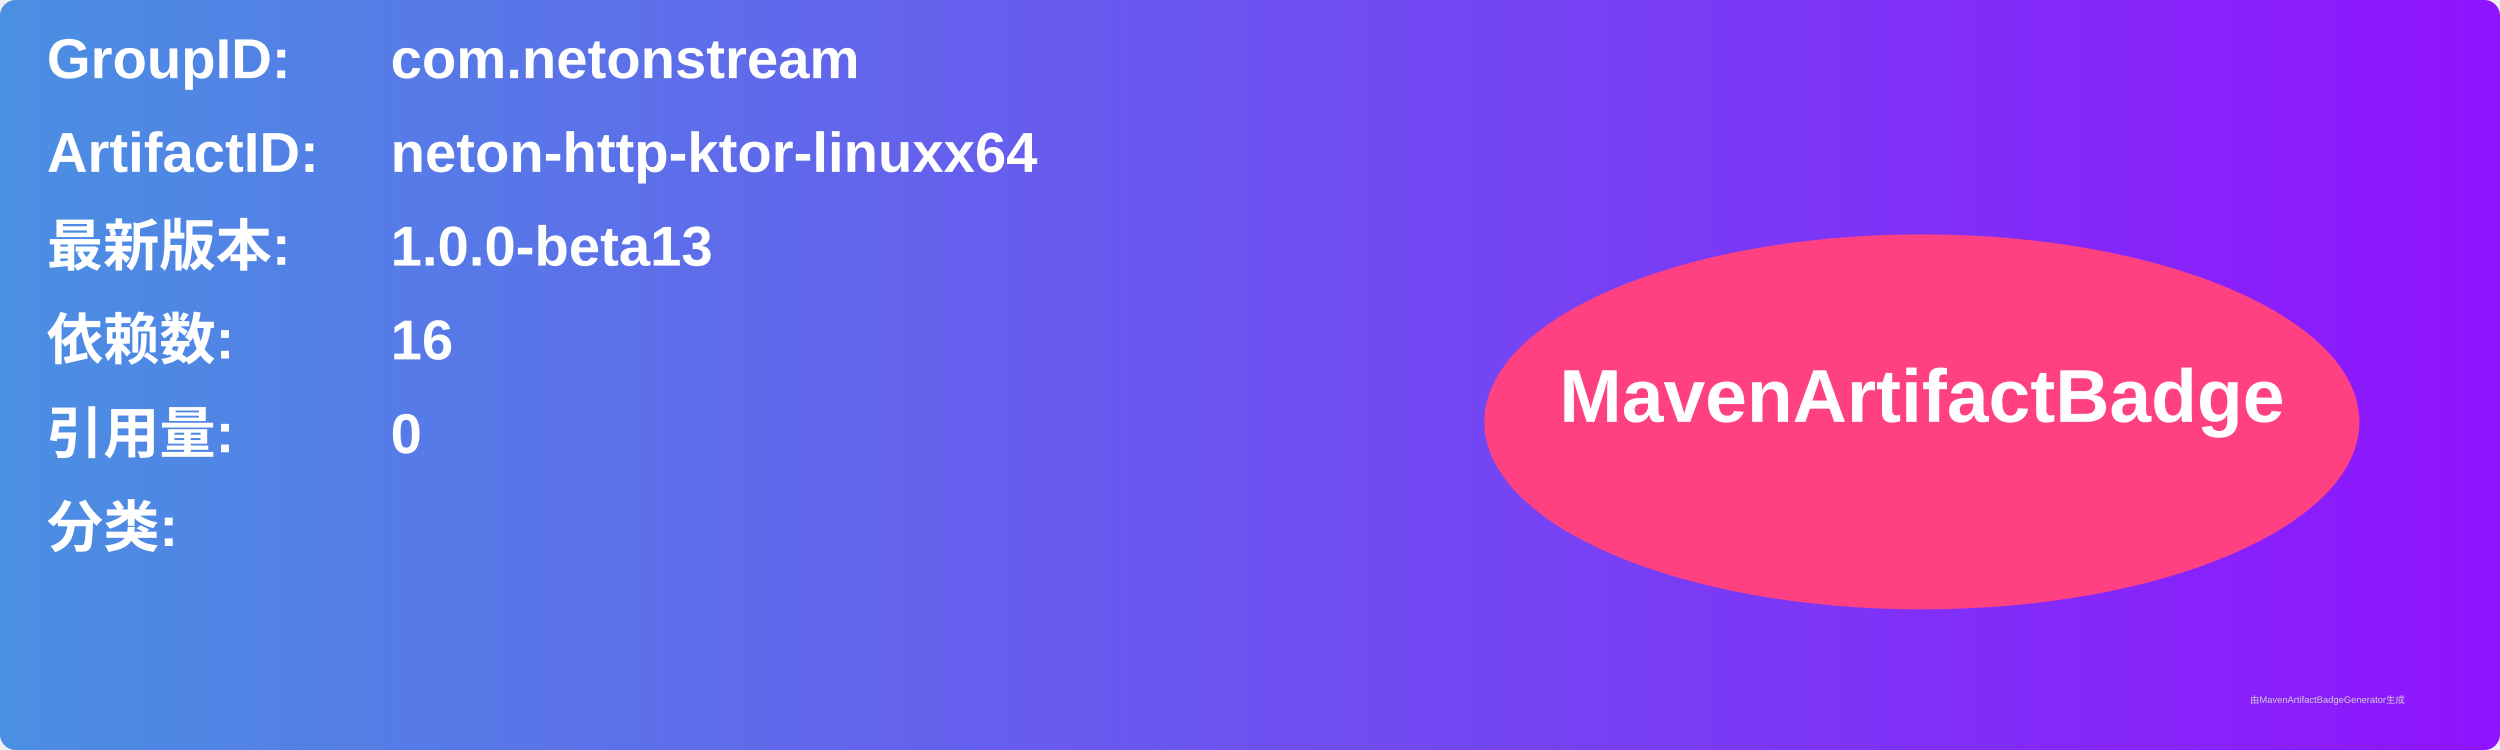
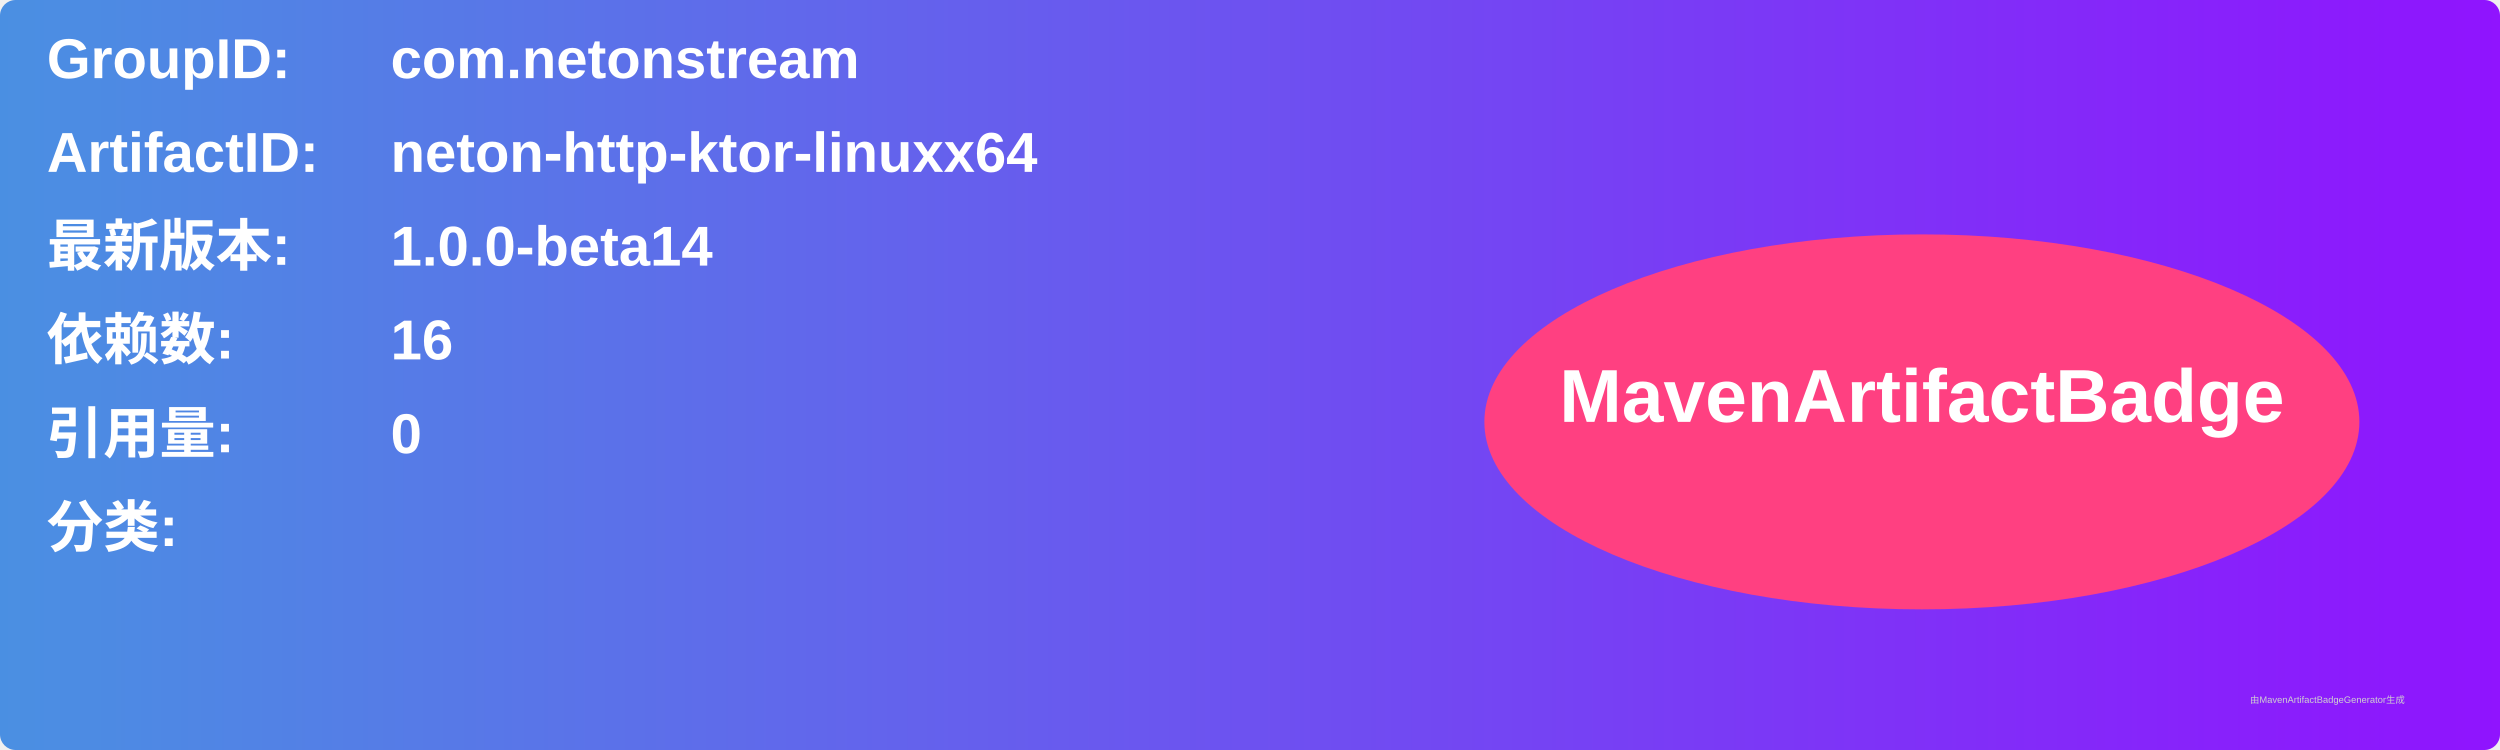
<svg xmlns="http://www.w3.org/2000/svg" width="800" height="240" viewBox="0 0 800 240">
  <linearGradient id="grad" x1="0%" y1="0%" x2="100%" y2="0%">
    <stop offset="0%" stop-color="#4a90e2" />
    <stop offset="100%" stop-color="#9013fe" />
  </linearGradient>
  <rect width="100%" height="100%" rx="5" ry="5" fill="url(#grad)" />
  <g transform="translate(15, 15)">
    <text x="0" y="10" font-family="Arial" font-size="18" fill="white" font-weight="bold" width="260">GroupID:</text>
    <text x="110" y="10" font-family="Arial" font-size="18" fill="white" font-weight="bold" width="460">com.netonstream</text>
    <text x="0" y="40" font-family="Arial" font-size="18" fill="white" font-weight="bold" width="260">ArtifactID:</text>
    <text x="110" y="40" font-family="Arial" font-size="18" fill="white" font-weight="bold" width="460">neton-http-ktor-linuxx64</text>
    <text x="0" y="70" font-family="Arial" font-size="18" fill="white" font-weight="bold">最新版本:</text>
    <text x="110" y="70" font-family="Arial" font-size="18" fill="white" font-weight="bold">
-       <tspan font-weight="bold">1.0.0-beta13</tspan>
+       <tspan font-weight="bold">1.0.0-beta14</tspan>
    </text>
    <text x="0" y="100" font-family="Arial" font-size="18" fill="white" font-weight="bold">依赖数: </text>
    <text x="110" y="100" font-family="Arial" font-size="18" fill="white">
      <tspan font-weight="bold">16</tspan>
    </text>
    <text x="0" y="130" font-family="Arial" font-size="18" fill="white" font-weight="bold">引用量: </text>
    <text x="110" y="130" font-family="Arial" font-size="18" fill="white">
      <tspan font-weight="bold">0</tspan>
    </text>
    <text x="0" y="160" font-family="Arial" font-size="18" fill="white" font-weight="bold">分类:</text>
    <text x="10" y="190" font-family="Arial" font-size="10" fill="white">
      <tspan font-weight="bold" />
    </text>
    <ellipse cx="600" cy="120" rx="140" ry="60" fill="#ff4081" />
    <text x="600" y="120" text-anchor="middle" font-family="Arial" font-size="24" fill="white" font-weight="bold">MavenArtifactBadge</text>
  </g>
  <text x="720" y="225" font-family="Arial" font-size="3" fill="#d0d0d0">由MavenArtifactBadgeGenerator生成</text>
</svg>
